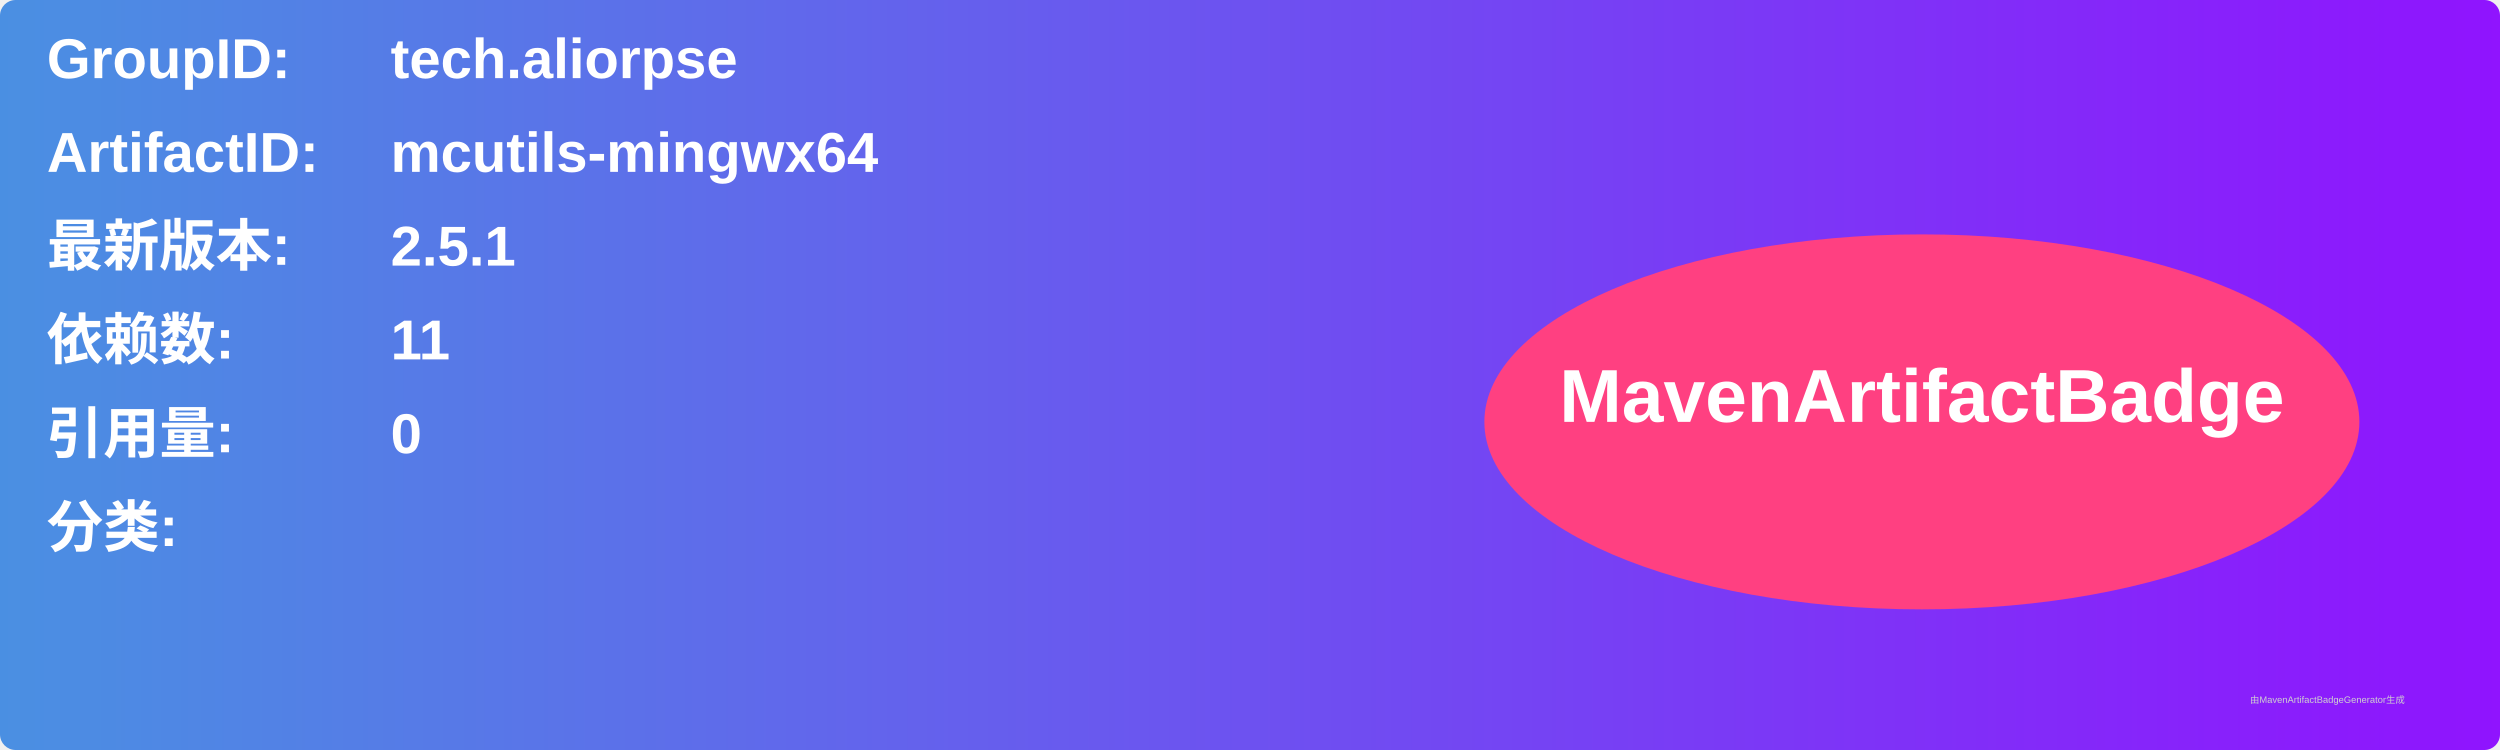
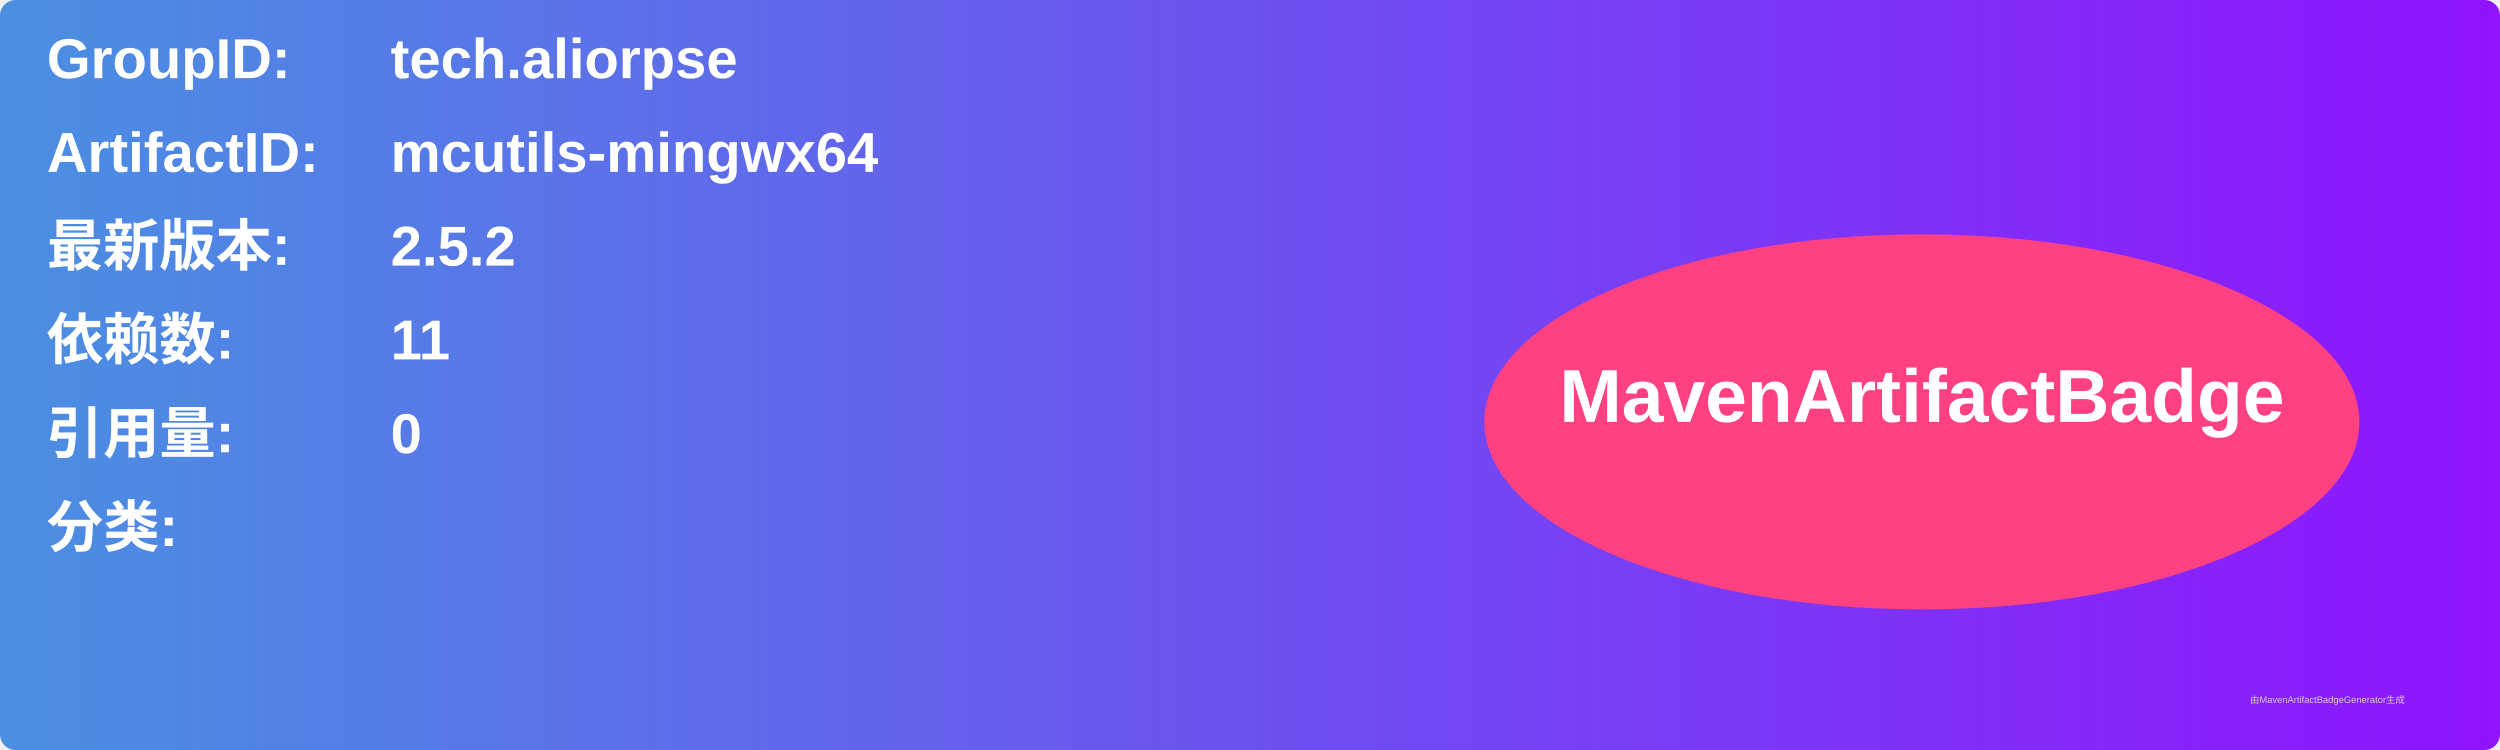
<svg xmlns="http://www.w3.org/2000/svg" width="800" height="240" viewBox="0 0 800 240">
  <linearGradient id="grad" x1="0%" y1="0%" x2="100%" y2="0%">
    <stop offset="0%" stop-color="#4a90e2" />
    <stop offset="100%" stop-color="#9013fe" />
  </linearGradient>
  <rect width="100%" height="100%" rx="5" ry="5" fill="url(#grad)" />
  <g transform="translate(15, 15)">
    <text x="0" y="10" font-family="Arial" font-size="18" fill="white" font-weight="bold" width="260">GroupID:</text>
    <text x="110" y="10" font-family="Arial" font-size="18" fill="white" font-weight="bold" width="460">tech.aliorpse</text>
    <text x="0" y="40" font-family="Arial" font-size="18" fill="white" font-weight="bold" width="260">ArtifactID:</text>
    <text x="110" y="40" font-family="Arial" font-size="18" fill="white" font-weight="bold" width="460">mcutils-mingwx64</text>
    <text x="0" y="70" font-family="Arial" font-size="18" fill="white" font-weight="bold">最新版本:</text>
    <text x="110" y="70" font-family="Arial" font-size="18" fill="white" font-weight="bold">
-       <tspan font-weight="bold">2.5.1</tspan>
+       <tspan font-weight="bold">2.5.2</tspan>
    </text>
    <text x="0" y="100" font-family="Arial" font-size="18" fill="white" font-weight="bold">依赖数: </text>
    <text x="110" y="100" font-family="Arial" font-size="18" fill="white">
      <tspan font-weight="bold">11</tspan>
    </text>
    <text x="0" y="130" font-family="Arial" font-size="18" fill="white" font-weight="bold">引用量: </text>
    <text x="110" y="130" font-family="Arial" font-size="18" fill="white">
      <tspan font-weight="bold">0</tspan>
    </text>
    <text x="0" y="160" font-family="Arial" font-size="18" fill="white" font-weight="bold">分类:</text>
    <text x="10" y="190" font-family="Arial" font-size="10" fill="white">
      <tspan font-weight="bold" />
    </text>
    <ellipse cx="600" cy="120" rx="140" ry="60" fill="#ff4081" />
    <text x="600" y="120" text-anchor="middle" font-family="Arial" font-size="24" fill="white" font-weight="bold">MavenArtifactBadge</text>
  </g>
  <text x="720" y="225" font-family="Arial" font-size="3" fill="#d0d0d0">由MavenArtifactBadgeGenerator生成</text>
</svg>
